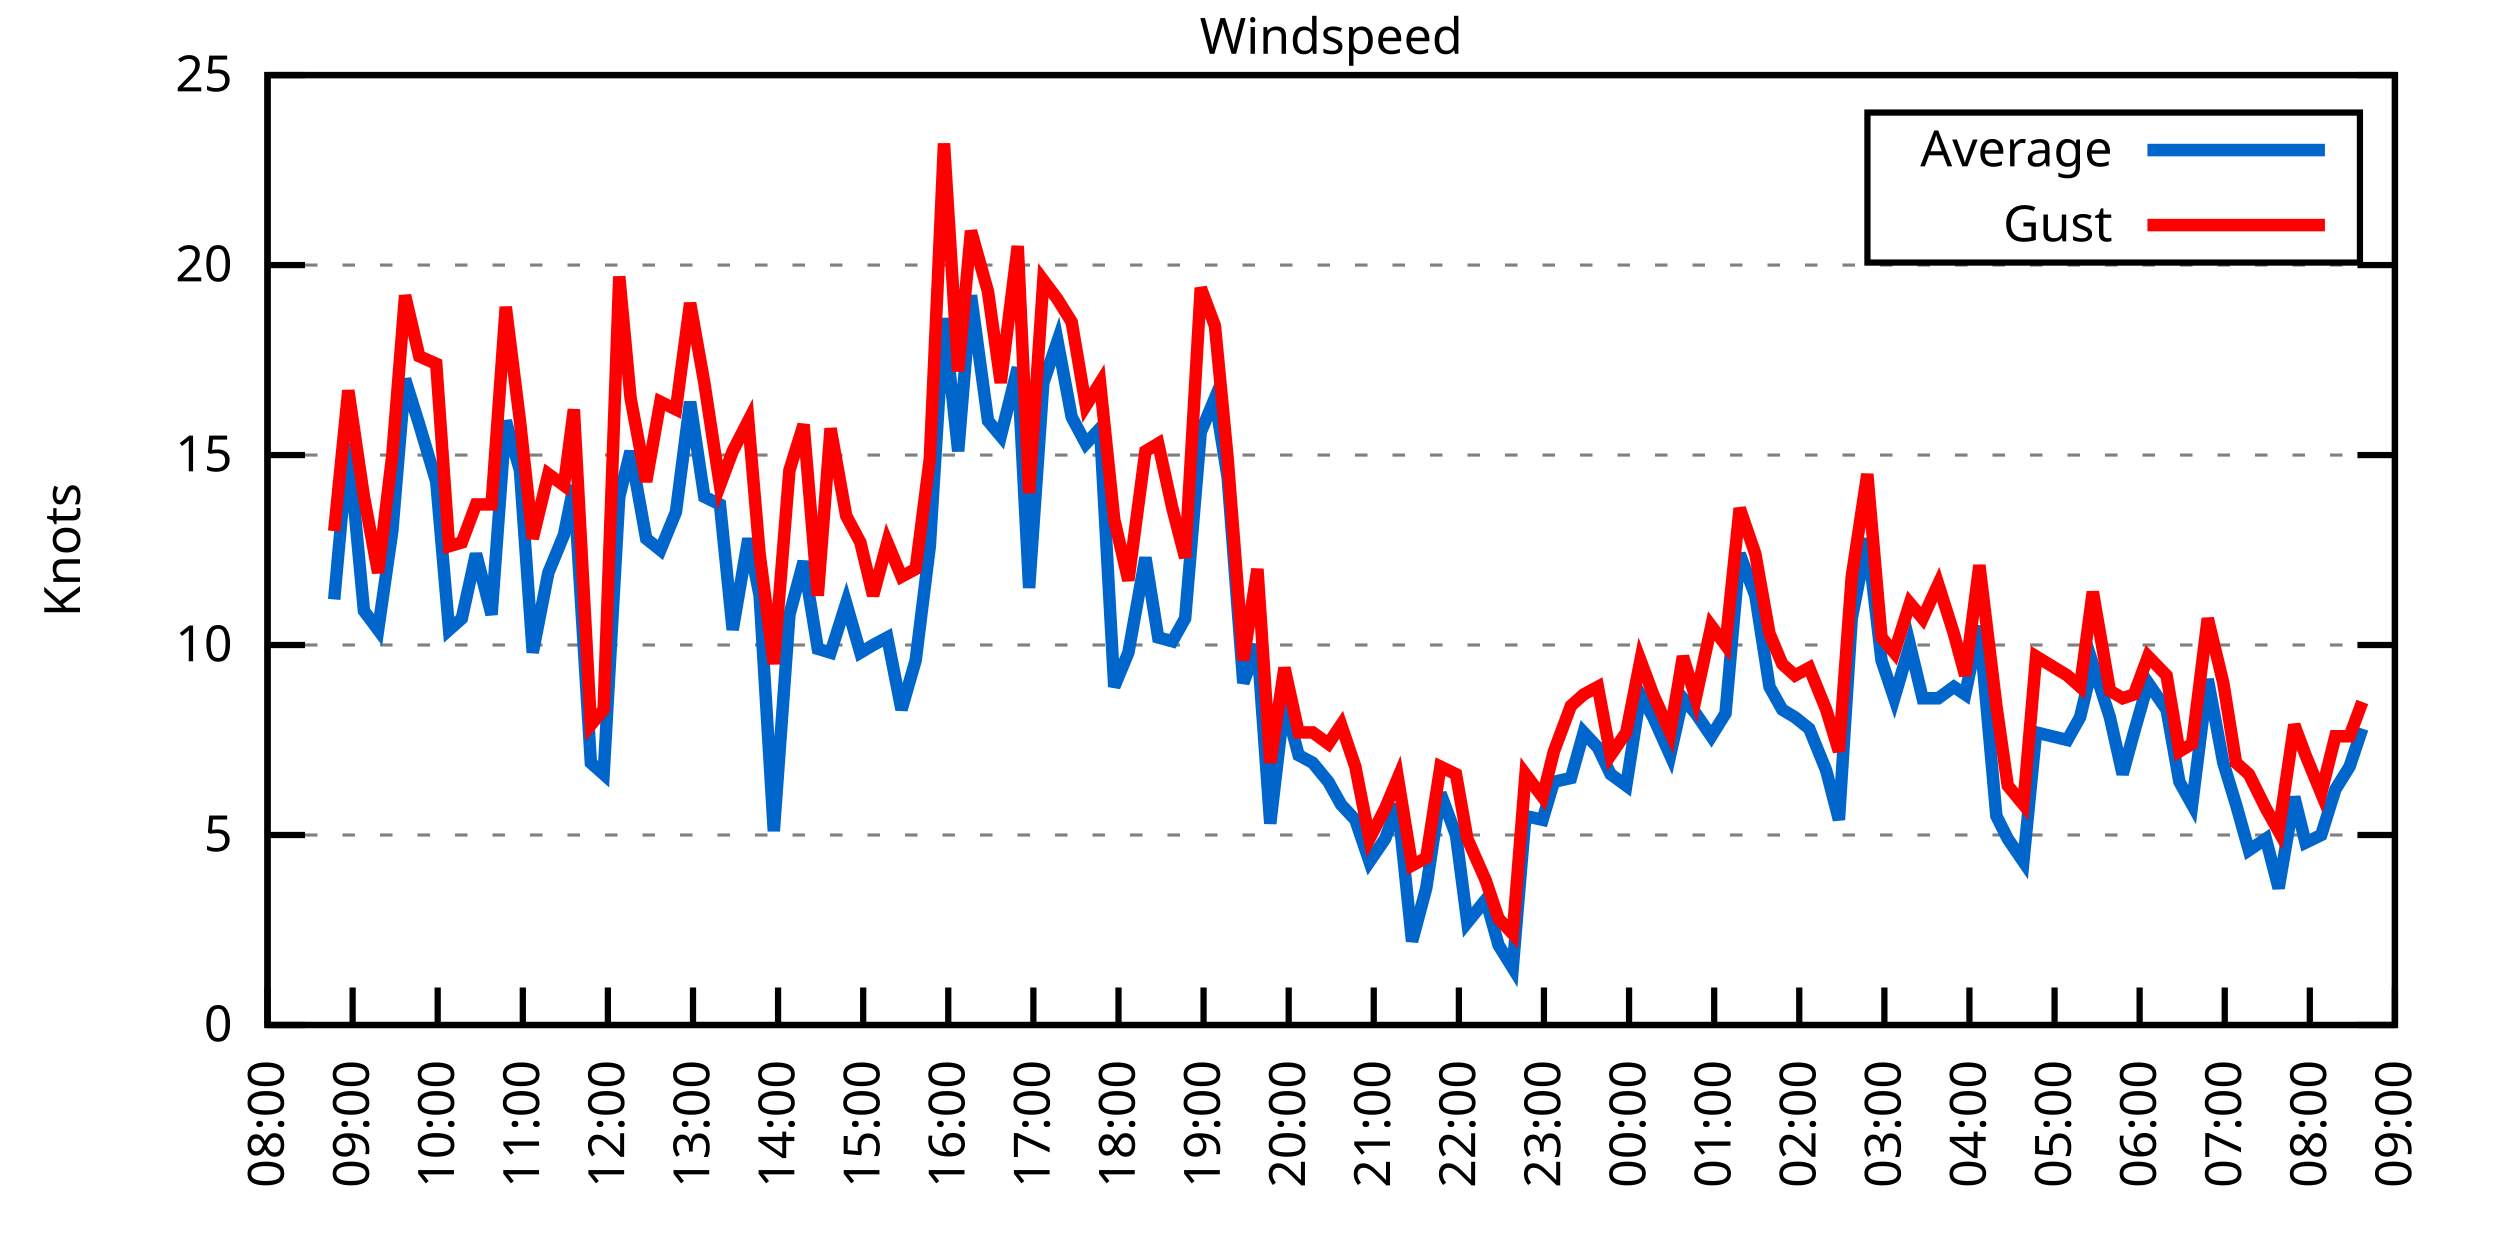
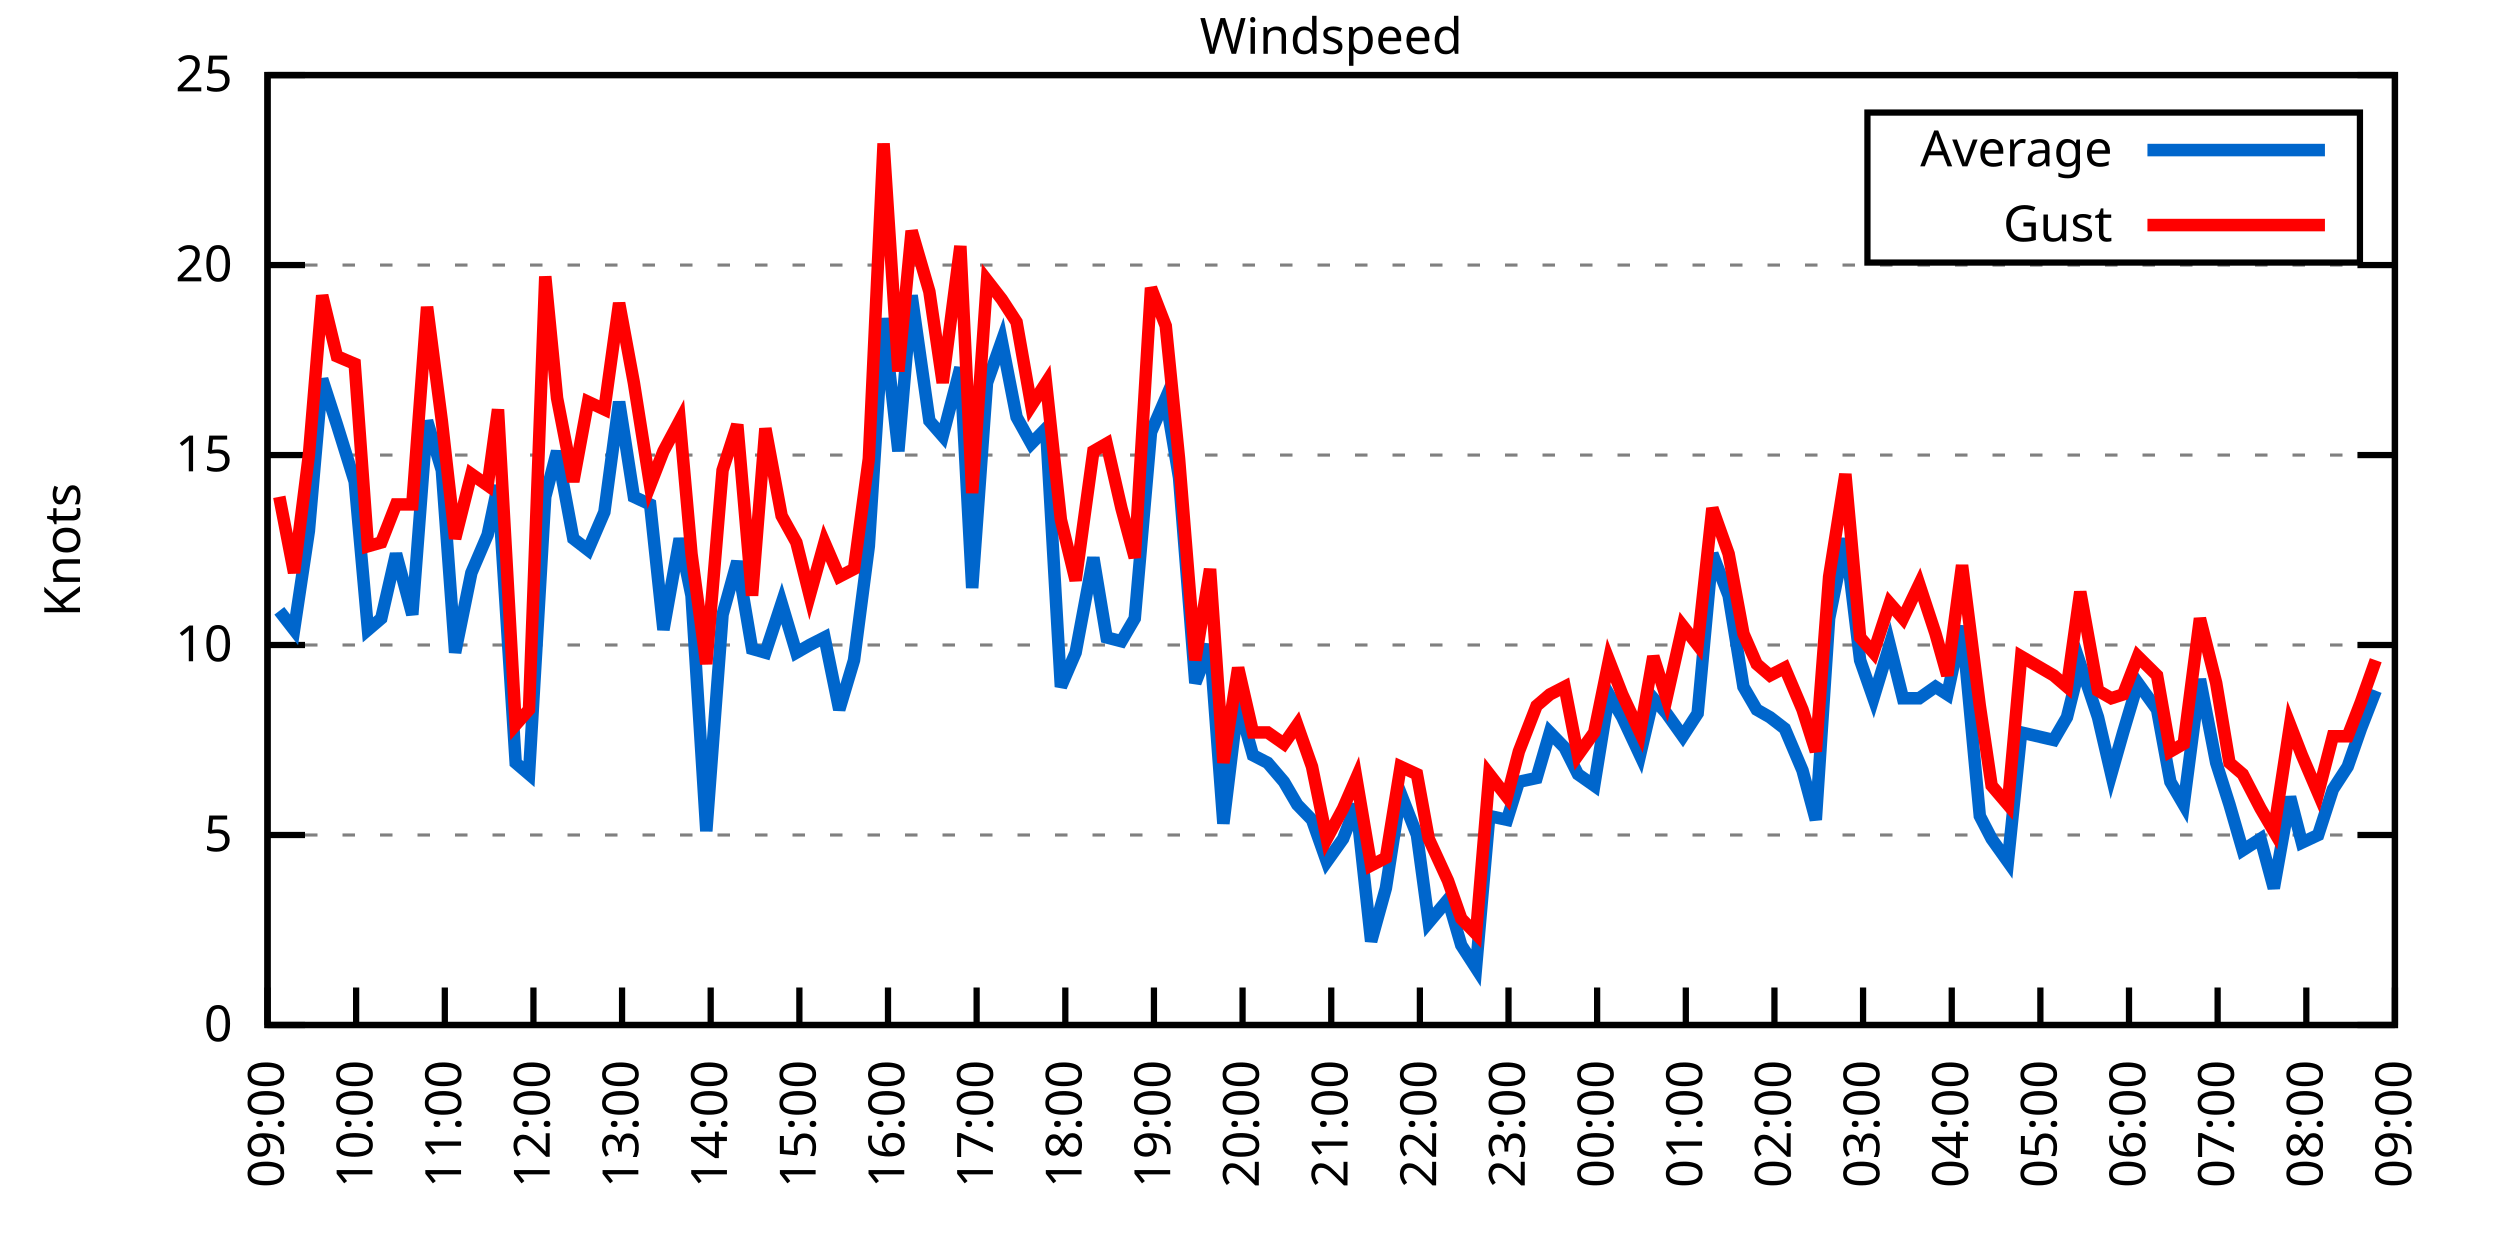
<svg xmlns="http://www.w3.org/2000/svg" xmlns:xlink="http://www.w3.org/1999/xlink" width="400" height="200" viewBox="0 0 400 200">
  <g id="gnuplot_canvas">
    <rect x="0" y="0" width="400" height="200" fill="none" />
    <defs>
      <circle id="gpDot" r="0.5" stroke-width="0.5" stroke="currentColor" />
      <path id="gpPt0" stroke-width="0.333" stroke="currentColor" d="M-1,0 h2 M0,-1 v2" />
      <path id="gpPt1" stroke-width="0.333" stroke="currentColor" d="M-1,-1 L1,1 M1,-1 L-1,1" />
      <path id="gpPt2" stroke-width="0.333" stroke="currentColor" d="M-1,0 L1,0 M0,-1 L0,1 M-1,-1 L1,1 M-1,1 L1,-1" />
      <rect id="gpPt3" stroke-width="0.333" stroke="currentColor" x="-1" y="-1" width="2" height="2" />
      <rect id="gpPt4" stroke-width="0.333" stroke="currentColor" fill="currentColor" x="-1" y="-1" width="2" height="2" />
      <circle id="gpPt5" stroke-width="0.333" stroke="currentColor" cx="0" cy="0" r="1" />
      <use xlink:href="#gpPt5" id="gpPt6" fill="currentColor" stroke="none" />
      <path id="gpPt7" stroke-width="0.333" stroke="currentColor" d="M0,-1.33 L-1.33,0.67 L1.33,0.67 z" />
      <use xlink:href="#gpPt7" id="gpPt8" fill="currentColor" stroke="none" />
      <use xlink:href="#gpPt7" id="gpPt9" stroke="currentColor" transform="rotate(180)" />
      <use xlink:href="#gpPt9" id="gpPt10" fill="currentColor" stroke="none" />
      <use xlink:href="#gpPt3" id="gpPt11" stroke="currentColor" transform="rotate(45)" />
      <use xlink:href="#gpPt11" id="gpPt12" fill="currentColor" stroke="none" />
      <path id="gpPt13" stroke-width="0.333" stroke="currentColor" d="M0,1.330 L1.265,0.411 L0.782,-1.067 L-0.782,-1.076 L-1.265,0.411 z" />
      <use xlink:href="#gpPt13" id="gpPt14" fill="currentColor" stroke="none" />
      <filter id="textbox" filterUnits="objectBoundingBox" x="0" y="0" height="1" width="1">
        <feFlood flood-color="white" flood-opacity="1" result="bgnd" />
        <feComposite in="SourceGraphic" in2="bgnd" operator="atop" />
      </filter>
      <filter id="greybox" filterUnits="objectBoundingBox" x="0" y="0" height="1" width="1">
        <feFlood flood-color="lightgrey" flood-opacity="1" result="grey" />
        <feComposite in="SourceGraphic" in2="grey" operator="atop" />
      </filter>
    </defs>
    <g fill="none" color="white" stroke="currentColor" stroke-width="1.00" stroke-linecap="butt" stroke-linejoin="miter">
</g>
    <g fill="none" color="black" stroke="currentColor" stroke-width="1.00" stroke-linecap="butt" stroke-linejoin="miter">
      <g stroke="none" shape-rendering="crispEdges">
        <polygon fill="rgb(255, 255, 255)" points="42.80,164.00 383.18,164.00 383.18,12.02 42.80,12.02 " />
      </g>
    </g>
    <g fill="none" color="black" stroke="currentColor" stroke-width="1.00" stroke-linecap="butt" stroke-linejoin="miter">
</g>
    <g fill="none" color="black" stroke="black" stroke-width="0.50" stroke-linecap="butt" stroke-linejoin="miter">
</g>
    <g fill="none" color="gray" stroke="currentColor" stroke-width="0.50" stroke-linecap="butt" stroke-linejoin="miter">
      <path stroke="gray" stroke-dasharray="2,4" class="gridline" d="M42.80,164.00 L383.19,164.00  " />
    </g>
    <g fill="none" color="gray" stroke="gray" stroke-width="1.00" stroke-linecap="butt" stroke-linejoin="miter">
</g>
    <g fill="none" color="black" stroke="currentColor" stroke-width="1.00" stroke-linecap="butt" stroke-linejoin="miter">
      <path stroke="black" d="M42.80,164.00 L48.80,164.00 M383.19,164.00 L377.19,164.00  " />
      <g transform="translate(37.20,166.60)" stroke="none" fill="black" font-family="Sans" font-size="8.00" text-anchor="end">
        <text>
          <tspan font-family="Sans"> 0</tspan>
        </text>
      </g>
    </g>
    <g fill="none" color="black" stroke="currentColor" stroke-width="1.00" stroke-linecap="butt" stroke-linejoin="miter">
</g>
    <g fill="none" color="black" stroke="black" stroke-width="0.50" stroke-linecap="butt" stroke-linejoin="miter">
</g>
    <g fill="none" color="gray" stroke="currentColor" stroke-width="0.50" stroke-linecap="butt" stroke-linejoin="miter">
      <path stroke="gray" stroke-dasharray="2,4" class="gridline" d="M42.80,133.60 L383.19,133.60  " />
    </g>
    <g fill="none" color="gray" stroke="gray" stroke-width="1.00" stroke-linecap="butt" stroke-linejoin="miter">
</g>
    <g fill="none" color="black" stroke="currentColor" stroke-width="1.00" stroke-linecap="butt" stroke-linejoin="miter">
      <path stroke="black" d="M42.80,133.60 L48.80,133.60 M383.19,133.60 L377.19,133.60  " />
      <g transform="translate(37.20,136.20)" stroke="none" fill="black" font-family="Sans" font-size="8.00" text-anchor="end">
        <text>
          <tspan font-family="Sans"> 5</tspan>
        </text>
      </g>
    </g>
    <g fill="none" color="black" stroke="currentColor" stroke-width="1.00" stroke-linecap="butt" stroke-linejoin="miter">
</g>
    <g fill="none" color="black" stroke="black" stroke-width="0.50" stroke-linecap="butt" stroke-linejoin="miter">
</g>
    <g fill="none" color="gray" stroke="currentColor" stroke-width="0.50" stroke-linecap="butt" stroke-linejoin="miter">
      <path stroke="gray" stroke-dasharray="2,4" class="gridline" d="M42.80,103.20 L383.19,103.20  " />
    </g>
    <g fill="none" color="gray" stroke="gray" stroke-width="1.00" stroke-linecap="butt" stroke-linejoin="miter">
</g>
    <g fill="none" color="black" stroke="currentColor" stroke-width="1.00" stroke-linecap="butt" stroke-linejoin="miter">
      <path stroke="black" d="M42.80,103.20 L48.80,103.20 M383.19,103.20 L377.19,103.20  " />
      <g transform="translate(37.20,105.80)" stroke="none" fill="black" font-family="Sans" font-size="8.00" text-anchor="end">
        <text>
          <tspan font-family="Sans"> 10</tspan>
        </text>
      </g>
    </g>
    <g fill="none" color="black" stroke="currentColor" stroke-width="1.00" stroke-linecap="butt" stroke-linejoin="miter">
</g>
    <g fill="none" color="black" stroke="black" stroke-width="0.50" stroke-linecap="butt" stroke-linejoin="miter">
</g>
    <g fill="none" color="gray" stroke="currentColor" stroke-width="0.50" stroke-linecap="butt" stroke-linejoin="miter">
      <path stroke="gray" stroke-dasharray="2,4" class="gridline" d="M42.80,72.81 L383.19,72.81  " />
    </g>
    <g fill="none" color="gray" stroke="gray" stroke-width="1.00" stroke-linecap="butt" stroke-linejoin="miter">
</g>
    <g fill="none" color="black" stroke="currentColor" stroke-width="1.00" stroke-linecap="butt" stroke-linejoin="miter">
      <path stroke="black" d="M42.80,72.81 L48.80,72.81 M383.19,72.81 L377.19,72.81  " />
      <g transform="translate(37.20,75.41)" stroke="none" fill="black" font-family="Sans" font-size="8.00" text-anchor="end">
        <text>
          <tspan font-family="Sans"> 15</tspan>
        </text>
      </g>
    </g>
    <g fill="none" color="black" stroke="currentColor" stroke-width="1.00" stroke-linecap="butt" stroke-linejoin="miter">
</g>
    <g fill="none" color="black" stroke="black" stroke-width="0.50" stroke-linecap="butt" stroke-linejoin="miter">
</g>
    <g fill="none" color="gray" stroke="currentColor" stroke-width="0.50" stroke-linecap="butt" stroke-linejoin="miter">
      <path stroke="gray" stroke-dasharray="2,4" class="gridline" d="M42.80,42.41 L383.19,42.41  " />
    </g>
    <g fill="none" color="gray" stroke="gray" stroke-width="1.00" stroke-linecap="butt" stroke-linejoin="miter">
</g>
    <g fill="none" color="black" stroke="currentColor" stroke-width="1.00" stroke-linecap="butt" stroke-linejoin="miter">
      <path stroke="black" d="M42.80,42.41 L48.80,42.41 M383.19,42.41 L377.19,42.41  " />
      <g transform="translate(37.20,45.01)" stroke="none" fill="black" font-family="Sans" font-size="8.00" text-anchor="end">
        <text>
          <tspan font-family="Sans"> 20</tspan>
        </text>
      </g>
    </g>
    <g fill="none" color="black" stroke="currentColor" stroke-width="1.00" stroke-linecap="butt" stroke-linejoin="miter">
</g>
    <g fill="none" color="black" stroke="black" stroke-width="0.50" stroke-linecap="butt" stroke-linejoin="miter">
</g>
    <g fill="none" color="gray" stroke="currentColor" stroke-width="0.50" stroke-linecap="butt" stroke-linejoin="miter">
      <path stroke="gray" stroke-dasharray="2,4" class="gridline" d="M42.80,12.01 L383.19,12.01  " />
    </g>
    <g fill="none" color="gray" stroke="gray" stroke-width="1.00" stroke-linecap="butt" stroke-linejoin="miter">
</g>
    <g fill="none" color="black" stroke="currentColor" stroke-width="1.00" stroke-linecap="butt" stroke-linejoin="miter">
      <path stroke="black" d="M42.80,12.01 L48.80,12.01 M383.19,12.01 L377.19,12.01  " />
      <g transform="translate(37.20,14.61)" stroke="none" fill="black" font-family="Sans" font-size="8.00" text-anchor="end">
        <text>
          <tspan font-family="Sans"> 25</tspan>
        </text>
      </g>
    </g>
    <g fill="none" color="black" stroke="currentColor" stroke-width="1.00" stroke-linecap="butt" stroke-linejoin="miter">
      <path stroke="black" d="M42.80,164.00 L42.80,158.00  " />
      <g transform="translate(45.40,169.60) rotate(270.00)" stroke="none" fill="black" font-family="Sans" font-size="8.00" text-anchor="end">
        <text>
-           <tspan font-family="Sans">08:00</tspan>
-         </text>
-       </g>
-     </g>
-     <g fill="none" color="black" stroke="currentColor" stroke-width="1.00" stroke-linecap="butt" stroke-linejoin="miter">
-       <path stroke="black" d="M56.42,164.00 L56.42,158.00  " />
-       <g transform="translate(59.02,169.60) rotate(270.00)" stroke="none" fill="black" font-family="Sans" font-size="8.00" text-anchor="end">
-         <text>
          <tspan font-family="Sans">09:00</tspan>
        </text>
      </g>
    </g>
    <g fill="none" color="black" stroke="currentColor" stroke-width="1.00" stroke-linecap="butt" stroke-linejoin="miter">
-       <path stroke="black" d="M70.03,164.00 L70.03,158.00  " />
-       <g transform="translate(72.63,169.60) rotate(270.00)" stroke="none" fill="black" font-family="Sans" font-size="8.00" text-anchor="end">
+       <path stroke="black" d="M56.98,164.00 L56.98,158.00  " />
+       <g transform="translate(59.58,169.60) rotate(270.00)" stroke="none" fill="black" font-family="Sans" font-size="8.00" text-anchor="end">
        <text>
          <tspan font-family="Sans">10:00</tspan>
        </text>
      </g>
    </g>
    <g fill="none" color="black" stroke="currentColor" stroke-width="1.00" stroke-linecap="butt" stroke-linejoin="miter">
-       <path stroke="black" d="M83.65,164.00 L83.65,158.00  " />
-       <g transform="translate(86.25,169.60) rotate(270.00)" stroke="none" fill="black" font-family="Sans" font-size="8.00" text-anchor="end">
+       <path stroke="black" d="M71.17,164.00 L71.17,158.00  " />
+       <g transform="translate(73.77,169.60) rotate(270.00)" stroke="none" fill="black" font-family="Sans" font-size="8.00" text-anchor="end">
        <text>
          <tspan font-family="Sans">11:00</tspan>
        </text>
      </g>
    </g>
    <g fill="none" color="black" stroke="currentColor" stroke-width="1.00" stroke-linecap="butt" stroke-linejoin="miter">
-       <path stroke="black" d="M97.26,164.00 L97.26,158.00  " />
-       <g transform="translate(99.86,169.60) rotate(270.00)" stroke="none" fill="black" font-family="Sans" font-size="8.00" text-anchor="end">
+       <path stroke="black" d="M85.35,164.00 L85.35,158.00  " />
+       <g transform="translate(87.95,169.60) rotate(270.00)" stroke="none" fill="black" font-family="Sans" font-size="8.00" text-anchor="end">
        <text>
          <tspan font-family="Sans">12:00</tspan>
        </text>
      </g>
    </g>
    <g fill="none" color="black" stroke="currentColor" stroke-width="1.00" stroke-linecap="butt" stroke-linejoin="miter">
-       <path stroke="black" d="M110.88,164.00 L110.88,158.00  " />
-       <g transform="translate(113.48,169.60) rotate(270.00)" stroke="none" fill="black" font-family="Sans" font-size="8.00" text-anchor="end">
+       <path stroke="black" d="M99.53,164.00 L99.53,158.00  " />
+       <g transform="translate(102.13,169.60) rotate(270.00)" stroke="none" fill="black" font-family="Sans" font-size="8.00" text-anchor="end">
        <text>
          <tspan font-family="Sans">13:00</tspan>
        </text>
      </g>
    </g>
    <g fill="none" color="black" stroke="currentColor" stroke-width="1.00" stroke-linecap="butt" stroke-linejoin="miter">
-       <path stroke="black" d="M124.49,164.00 L124.49,158.00  " />
-       <g transform="translate(127.09,169.60) rotate(270.00)" stroke="none" fill="black" font-family="Sans" font-size="8.00" text-anchor="end">
+       <path stroke="black" d="M113.71,164.00 L113.71,158.00  " />
+       <g transform="translate(116.31,169.60) rotate(270.00)" stroke="none" fill="black" font-family="Sans" font-size="8.00" text-anchor="end">
        <text>
          <tspan font-family="Sans">14:00</tspan>
        </text>
      </g>
    </g>
    <g fill="none" color="black" stroke="currentColor" stroke-width="1.00" stroke-linecap="butt" stroke-linejoin="miter">
-       <path stroke="black" d="M138.11,164.00 L138.11,158.00  " />
-       <g transform="translate(140.71,169.60) rotate(270.00)" stroke="none" fill="black" font-family="Sans" font-size="8.00" text-anchor="end">
+       <path stroke="black" d="M127.90,164.00 L127.90,158.00  " />
+       <g transform="translate(130.50,169.60) rotate(270.00)" stroke="none" fill="black" font-family="Sans" font-size="8.00" text-anchor="end">
        <text>
          <tspan font-family="Sans">15:00</tspan>
        </text>
      </g>
    </g>
    <g fill="none" color="black" stroke="currentColor" stroke-width="1.00" stroke-linecap="butt" stroke-linejoin="miter">
-       <path stroke="black" d="M151.72,164.00 L151.72,158.00  " />
-       <g transform="translate(154.32,169.60) rotate(270.00)" stroke="none" fill="black" font-family="Sans" font-size="8.00" text-anchor="end">
+       <path stroke="black" d="M142.08,164.00 L142.08,158.00  " />
+       <g transform="translate(144.68,169.60) rotate(270.00)" stroke="none" fill="black" font-family="Sans" font-size="8.00" text-anchor="end">
        <text>
          <tspan font-family="Sans">16:00</tspan>
        </text>
      </g>
    </g>
    <g fill="none" color="black" stroke="currentColor" stroke-width="1.00" stroke-linecap="butt" stroke-linejoin="miter">
-       <path stroke="black" d="M165.34,164.00 L165.34,158.00  " />
-       <g transform="translate(167.94,169.60) rotate(270.00)" stroke="none" fill="black" font-family="Sans" font-size="8.00" text-anchor="end">
+       <path stroke="black" d="M156.26,164.00 L156.26,158.00  " />
+       <g transform="translate(158.86,169.60) rotate(270.00)" stroke="none" fill="black" font-family="Sans" font-size="8.00" text-anchor="end">
        <text>
          <tspan font-family="Sans">17:00</tspan>
        </text>
      </g>
    </g>
    <g fill="none" color="black" stroke="currentColor" stroke-width="1.00" stroke-linecap="butt" stroke-linejoin="miter">
-       <path stroke="black" d="M178.96,164.00 L178.96,158.00  " />
-       <g transform="translate(181.56,169.60) rotate(270.00)" stroke="none" fill="black" font-family="Sans" font-size="8.00" text-anchor="end">
+       <path stroke="black" d="M170.45,164.00 L170.45,158.00  " />
+       <g transform="translate(173.05,169.60) rotate(270.00)" stroke="none" fill="black" font-family="Sans" font-size="8.00" text-anchor="end">
        <text>
          <tspan font-family="Sans">18:00</tspan>
        </text>
      </g>
    </g>
    <g fill="none" color="black" stroke="currentColor" stroke-width="1.00" stroke-linecap="butt" stroke-linejoin="miter">
-       <path stroke="black" d="M192.57,164.00 L192.57,158.00  " />
-       <g transform="translate(195.17,169.60) rotate(270.00)" stroke="none" fill="black" font-family="Sans" font-size="8.00" text-anchor="end">
+       <path stroke="black" d="M184.63,164.00 L184.63,158.00  " />
+       <g transform="translate(187.23,169.60) rotate(270.00)" stroke="none" fill="black" font-family="Sans" font-size="8.00" text-anchor="end">
        <text>
          <tspan font-family="Sans">19:00</tspan>
        </text>
      </g>
    </g>
    <g fill="none" color="black" stroke="currentColor" stroke-width="1.00" stroke-linecap="butt" stroke-linejoin="miter">
-       <path stroke="black" d="M206.19,164.00 L206.19,158.00  " />
-       <g transform="translate(208.79,169.60) rotate(270.00)" stroke="none" fill="black" font-family="Sans" font-size="8.00" text-anchor="end">
+       <path stroke="black" d="M198.81,164.00 L198.81,158.00  " />
+       <g transform="translate(201.41,169.60) rotate(270.00)" stroke="none" fill="black" font-family="Sans" font-size="8.00" text-anchor="end">
        <text>
          <tspan font-family="Sans">20:00</tspan>
        </text>
      </g>
    </g>
    <g fill="none" color="black" stroke="currentColor" stroke-width="1.00" stroke-linecap="butt" stroke-linejoin="miter">
-       <path stroke="black" d="M219.80,164.00 L219.80,158.00  " />
-       <g transform="translate(222.40,169.60) rotate(270.00)" stroke="none" fill="black" font-family="Sans" font-size="8.00" text-anchor="end">
+       <path stroke="black" d="M213.00,164.00 L213.00,158.00  " />
+       <g transform="translate(215.60,169.60) rotate(270.00)" stroke="none" fill="black" font-family="Sans" font-size="8.00" text-anchor="end">
        <text>
          <tspan font-family="Sans">21:00</tspan>
        </text>
      </g>
    </g>
    <g fill="none" color="black" stroke="currentColor" stroke-width="1.00" stroke-linecap="butt" stroke-linejoin="miter">
-       <path stroke="black" d="M233.42,164.00 L233.42,158.00  " />
-       <g transform="translate(236.02,169.60) rotate(270.00)" stroke="none" fill="black" font-family="Sans" font-size="8.00" text-anchor="end">
+       <path stroke="black" d="M227.18,164.00 L227.18,158.00  " />
+       <g transform="translate(229.78,169.60) rotate(270.00)" stroke="none" fill="black" font-family="Sans" font-size="8.00" text-anchor="end">
        <text>
          <tspan font-family="Sans">22:00</tspan>
        </text>
      </g>
    </g>
    <g fill="none" color="black" stroke="currentColor" stroke-width="1.00" stroke-linecap="butt" stroke-linejoin="miter">
-       <path stroke="black" d="M247.03,164.00 L247.03,158.00  " />
-       <g transform="translate(249.63,169.60) rotate(270.00)" stroke="none" fill="black" font-family="Sans" font-size="8.00" text-anchor="end">
+       <path stroke="black" d="M241.36,164.00 L241.36,158.00  " />
+       <g transform="translate(243.96,169.60) rotate(270.00)" stroke="none" fill="black" font-family="Sans" font-size="8.00" text-anchor="end">
        <text>
          <tspan font-family="Sans">23:00</tspan>
        </text>
      </g>
    </g>
    <g fill="none" color="black" stroke="currentColor" stroke-width="1.00" stroke-linecap="butt" stroke-linejoin="miter">
-       <path stroke="black" d="M260.65,164.00 L260.65,158.00  " />
-       <g transform="translate(263.25,169.60) rotate(270.00)" stroke="none" fill="black" font-family="Sans" font-size="8.00" text-anchor="end">
+       <path stroke="black" d="M255.54,164.00 L255.54,158.00  " />
+       <g transform="translate(258.14,169.60) rotate(270.00)" stroke="none" fill="black" font-family="Sans" font-size="8.00" text-anchor="end">
        <text>
          <tspan font-family="Sans">00:00</tspan>
        </text>
      </g>
    </g>
    <g fill="none" color="black" stroke="currentColor" stroke-width="1.00" stroke-linecap="butt" stroke-linejoin="miter">
-       <path stroke="black" d="M274.27,164.00 L274.27,158.00  " />
-       <g transform="translate(276.87,169.60) rotate(270.00)" stroke="none" fill="black" font-family="Sans" font-size="8.00" text-anchor="end">
+       <path stroke="black" d="M269.73,164.00 L269.73,158.00  " />
+       <g transform="translate(272.33,169.60) rotate(270.00)" stroke="none" fill="black" font-family="Sans" font-size="8.00" text-anchor="end">
        <text>
          <tspan font-family="Sans">01:00</tspan>
        </text>
      </g>
    </g>
    <g fill="none" color="black" stroke="currentColor" stroke-width="1.00" stroke-linecap="butt" stroke-linejoin="miter">
-       <path stroke="black" d="M287.88,164.00 L287.88,158.00  " />
-       <g transform="translate(290.48,169.60) rotate(270.00)" stroke="none" fill="black" font-family="Sans" font-size="8.00" text-anchor="end">
+       <path stroke="black" d="M283.91,164.00 L283.91,158.00  " />
+       <g transform="translate(286.51,169.60) rotate(270.00)" stroke="none" fill="black" font-family="Sans" font-size="8.00" text-anchor="end">
        <text>
          <tspan font-family="Sans">02:00</tspan>
        </text>
      </g>
    </g>
    <g fill="none" color="black" stroke="currentColor" stroke-width="1.00" stroke-linecap="butt" stroke-linejoin="miter">
-       <path stroke="black" d="M301.50,164.00 L301.50,158.00  " />
-       <g transform="translate(304.10,169.60) rotate(270.00)" stroke="none" fill="black" font-family="Sans" font-size="8.00" text-anchor="end">
+       <path stroke="black" d="M298.09,164.00 L298.09,158.00  " />
+       <g transform="translate(300.69,169.60) rotate(270.00)" stroke="none" fill="black" font-family="Sans" font-size="8.00" text-anchor="end">
        <text>
          <tspan font-family="Sans">03:00</tspan>
        </text>
      </g>
    </g>
    <g fill="none" color="black" stroke="currentColor" stroke-width="1.00" stroke-linecap="butt" stroke-linejoin="miter">
-       <path stroke="black" d="M315.11,164.00 L315.11,158.00  " />
-       <g transform="translate(317.71,169.60) rotate(270.00)" stroke="none" fill="black" font-family="Sans" font-size="8.00" text-anchor="end">
+       <path stroke="black" d="M312.28,164.00 L312.28,158.00  " />
+       <g transform="translate(314.88,169.60) rotate(270.00)" stroke="none" fill="black" font-family="Sans" font-size="8.00" text-anchor="end">
        <text>
          <tspan font-family="Sans">04:00</tspan>
        </text>
      </g>
    </g>
    <g fill="none" color="black" stroke="currentColor" stroke-width="1.00" stroke-linecap="butt" stroke-linejoin="miter">
-       <path stroke="black" d="M328.73,164.00 L328.73,158.00  " />
-       <g transform="translate(331.33,169.60) rotate(270.00)" stroke="none" fill="black" font-family="Sans" font-size="8.00" text-anchor="end">
+       <path stroke="black" d="M326.46,164.00 L326.46,158.00  " />
+       <g transform="translate(329.06,169.60) rotate(270.00)" stroke="none" fill="black" font-family="Sans" font-size="8.00" text-anchor="end">
        <text>
          <tspan font-family="Sans">05:00</tspan>
        </text>
      </g>
    </g>
    <g fill="none" color="black" stroke="currentColor" stroke-width="1.00" stroke-linecap="butt" stroke-linejoin="miter">
-       <path stroke="black" d="M342.34,164.00 L342.34,158.00  " />
-       <g transform="translate(344.94,169.60) rotate(270.00)" stroke="none" fill="black" font-family="Sans" font-size="8.00" text-anchor="end">
+       <path stroke="black" d="M340.64,164.00 L340.64,158.00  " />
+       <g transform="translate(343.24,169.60) rotate(270.00)" stroke="none" fill="black" font-family="Sans" font-size="8.00" text-anchor="end">
        <text>
          <tspan font-family="Sans">06:00</tspan>
        </text>
      </g>
    </g>
    <g fill="none" color="black" stroke="currentColor" stroke-width="1.00" stroke-linecap="butt" stroke-linejoin="miter">
-       <path stroke="black" d="M355.96,164.00 L355.96,158.00  " />
-       <g transform="translate(358.56,169.60) rotate(270.00)" stroke="none" fill="black" font-family="Sans" font-size="8.00" text-anchor="end">
+       <path stroke="black" d="M354.82,164.00 L354.82,158.00  " />
+       <g transform="translate(357.42,169.60) rotate(270.00)" stroke="none" fill="black" font-family="Sans" font-size="8.00" text-anchor="end">
        <text>
          <tspan font-family="Sans">07:00</tspan>
        </text>
      </g>
    </g>
    <g fill="none" color="black" stroke="currentColor" stroke-width="1.00" stroke-linecap="butt" stroke-linejoin="miter">
-       <path stroke="black" d="M369.57,164.00 L369.57,158.00  " />
-       <g transform="translate(372.17,169.60) rotate(270.00)" stroke="none" fill="black" font-family="Sans" font-size="8.00" text-anchor="end">
+       <path stroke="black" d="M369.01,164.00 L369.01,158.00  " />
+       <g transform="translate(371.61,169.60) rotate(270.00)" stroke="none" fill="black" font-family="Sans" font-size="8.00" text-anchor="end">
        <text>
          <tspan font-family="Sans">08:00</tspan>
        </text>
      </g>
    </g>
    <g fill="none" color="black" stroke="currentColor" stroke-width="1.00" stroke-linecap="butt" stroke-linejoin="miter">
      <path stroke="black" d="M383.19,164.00 L383.19,158.00  " />
      <g transform="translate(385.79,169.60) rotate(270.00)" stroke="none" fill="black" font-family="Sans" font-size="8.00" text-anchor="end">
        <text>
          <tspan font-family="Sans">09:00</tspan>
        </text>
      </g>
    </g>
    <g fill="none" color="black" stroke="currentColor" stroke-width="1.00" stroke-linecap="butt" stroke-linejoin="miter">
</g>
    <g fill="none" color="black" stroke="currentColor" stroke-width="1.00" stroke-linecap="butt" stroke-linejoin="miter">
      <path stroke="black" d="M42.80,12.01 L42.80,164.00 L383.19,164.00 L383.19,12.01 L42.80,12.01 Z  " />
    </g>
    <g fill="none" color="black" stroke="currentColor" stroke-width="1.00" stroke-linecap="butt" stroke-linejoin="miter">
</g>
    <g fill="none" color="black" stroke="currentColor" stroke-width="1.00" stroke-linecap="butt" stroke-linejoin="miter">
      <path stroke="black" d="M298.79,42.01 L298.79,18.01 L377.59,18.01 L377.59,42.01 L298.79,42.01 Z  " />
    </g>
    <g id="Windspeed_plot_1">
      <g fill="none" color="white" stroke="black" stroke-width="2.00" stroke-linecap="butt" stroke-linejoin="miter">
</g>
      <g fill="none" color="black" stroke="currentColor" stroke-width="2.00" stroke-linecap="butt" stroke-linejoin="miter">
        <g transform="translate(337.99,26.61)" stroke="none" fill="black" font-family="Sans" font-size="8.00" text-anchor="end">
          <text>
            <tspan font-family="Sans">Average</tspan>
          </text>
        </g>
      </g>
      <g fill="none" color="black" stroke="currentColor" stroke-width="2.00" stroke-linecap="butt" stroke-linejoin="miter">
-         <path stroke="rgb(  0, 102, 204)" d="M343.59,24.01 L371.99,24.01 M53.47,95.91 L55.73,70.98 L58.23,97.73 L60.50,100.77 L62.77,84.97 L64.81,60.65   L67.08,67.94 L69.80,77.06 L71.85,100.77 L73.89,98.95 L76.16,88.61 L78.65,98.34 L80.92,67.33 L83.19,75.24   L85.24,104.42 L87.73,91.65 L90.23,85.57 L91.82,77.67 L94.54,122.05 L96.58,123.87 L99.08,79.49 L100.89,72.20   L103.39,86.18 L105.66,88.00 L108.15,81.93 L110.42,64.29 L112.69,79.49 L115.19,80.71 L117.23,100.77 L119.73,86.18   L121.54,95.30 L123.81,132.99 L126.31,98.34 L128.58,89.83 L130.85,103.81 L132.89,104.42 L135.39,96.52 L137.66,104.42   L139.70,103.20 L141.97,101.99 L144.24,113.54 L146.51,105.64 L148.77,87.40 L151.04,50.92 L153.31,72.20 L155.36,47.27   L158.08,67.33 L160.12,69.77 L162.84,58.82 L164.66,94.08 L166.93,61.25 L169.20,54.57 L171.47,66.73 L173.74,70.98   L176.01,68.55 L178.28,109.89 L180.54,104.42 L183.27,89.22 L185.31,101.99 L187.58,102.60 L189.62,98.95 L192.12,69.16   L194.39,63.69 L196.43,76.45 L198.93,109.28 L201.19,103.20 L203.24,131.78 L205.51,112.32 L207.78,120.83 L210.04,122.05   L212.54,125.09 L214.58,128.74 L216.85,131.17 L219.12,137.86 L221.62,134.21 L223.66,128.74 L225.93,150.62 L228.20,142.11   L230.47,126.91 L232.96,133.60 L234.78,147.59 L237.73,143.94 L239.77,151.23 L242.04,154.88 L244.08,130.56 L246.81,131.17   L248.62,125.09 L251.35,124.48 L253.39,117.19 L255.66,119.62 L257.70,123.87 L260.20,125.70 L262.47,111.11 L264.51,114.76   L267.23,120.83 L269.27,111.72 L271.32,114.15 L273.81,117.80 L276.08,114.15 L278.35,88.61 L280.85,95.30 L283.12,109.89   L285.16,113.54 L287.20,114.76 L289.47,116.58 L292.19,123.27 L294.23,131.17 L296.28,98.95 L298.77,86.18 L301.04,105.64   L303.08,111.72 L305.58,103.20 L307.62,111.72 L310.12,111.72 L312.62,109.89 L314.43,111.11 L316.70,100.16 L319.42,130.56   L321.24,134.21 L323.74,137.86 L325.78,117.19 L330.77,118.40 L332.81,114.76 L334.85,106.24 L337.58,114.76 L339.62,123.87   L341.44,117.19 L343.70,109.28 L346.65,113.54 L348.70,125.09 L350.74,128.74 L353.24,108.68 L355.73,122.05 L357.77,128.74   L359.82,136.03 L362.54,134.21 L364.58,142.11 L367.08,127.52 L368.89,134.82 L371.39,133.60 L373.66,126.31 L375.93,122.66   L377.97,116.58  " />
+         <path stroke="rgb(  0, 102, 204)" d="M343.59,24.01 L371.99,24.01 M44.69,97.73 L47.05,100.77 L49.42,84.97 L51.55,60.65 L53.91,67.94 L56.75,77.06   L58.87,100.77 L61.00,98.95 L63.37,88.61 L65.97,98.34 L68.33,67.33 L70.69,75.24 L72.82,104.42 L75.42,91.65   L78.02,85.57 L79.68,77.67 L82.51,122.05 L84.64,123.87 L87.24,79.49 L89.13,72.20 L91.73,86.18 L94.09,88.00   L96.70,81.93 L99.06,64.29 L101.42,79.49 L104.02,80.71 L106.15,100.77 L108.75,86.18 L110.64,95.30 L113.01,132.99   L115.61,98.34 L117.97,89.83 L120.33,103.81 L122.46,104.42 L125.06,96.52 L127.42,104.42 L129.55,103.20 L131.92,101.99   L134.28,113.54 L136.64,105.64 L139.01,87.40 L141.37,50.92 L143.74,72.20 L145.86,47.27 L148.70,67.33 L150.83,69.77   L153.66,58.82 L155.55,94.08 L157.92,61.25 L160.28,54.57 L162.65,66.73 L165.01,70.98 L167.37,68.55 L169.74,109.89   L172.10,104.42 L174.94,89.22 L177.06,101.99 L179.43,102.60 L181.56,98.95 L184.16,69.16 L186.52,63.69 L188.65,76.45   L191.25,109.28 L193.61,103.20 L195.74,131.78 L198.10,112.32 L200.47,120.83 L202.83,122.05 L205.43,125.09 L207.56,128.74   L209.92,131.17 L212.29,137.86 L214.89,134.21 L217.01,128.74 L219.38,150.62 L221.74,142.11 L224.10,126.91 L226.71,133.60   L228.60,147.59 L231.67,143.94 L233.80,151.23 L236.16,154.88 L238.29,130.56 L241.12,131.17 L243.02,125.09 L245.85,124.48   L247.98,117.19 L250.34,119.62 L252.47,123.87 L255.07,125.70 L257.43,111.11 L259.56,114.76 L262.40,120.83 L264.53,111.72   L266.65,114.15 L269.25,117.80 L271.62,114.15 L273.98,88.61 L276.58,95.30 L278.95,109.89 L281.07,113.54 L283.20,114.76   L285.56,116.58 L288.40,123.27 L290.53,131.17 L292.66,98.95 L295.26,86.18 L297.62,105.64 L299.75,111.72 L302.35,103.20   L304.47,111.72 L307.08,111.72 L309.68,109.89 L311.57,111.11 L313.93,100.16 L316.77,130.56 L318.66,134.21 L321.26,137.86   L323.39,117.19 L328.59,118.40 L330.71,114.76 L332.84,106.24 L335.68,114.76 L337.80,123.87 L339.70,117.19 L342.06,109.28   L345.13,113.54 L347.26,125.09 L349.39,128.74 L351.99,108.68 L354.59,122.05 L356.72,128.74 L358.84,136.03 L361.68,134.21   L363.81,142.11 L366.41,127.52 L368.30,134.82 L370.90,133.60 L373.26,126.31 L375.63,122.66 L377.75,116.58 L380.12,110.50    " />
      </g>
    </g>
    <g id="Windspeed_plot_2">
      <g fill="none" color="black" stroke="currentColor" stroke-width="2.00" stroke-linecap="butt" stroke-linejoin="miter">
        <g transform="translate(337.99,38.61)" stroke="none" fill="black" font-family="Sans" font-size="8.00" text-anchor="end">
          <text>
            <tspan font-family="Sans">Gust</tspan>
          </text>
        </g>
      </g>
      <g fill="none" color="black" stroke="currentColor" stroke-width="2.00" stroke-linecap="butt" stroke-linejoin="miter">
-         <path stroke="rgb(255,   0,   0)" d="M343.59,36.01 L371.99,36.01 M53.47,84.97 L55.73,62.47 L58.23,79.49 L60.50,91.65 L62.77,72.81 L64.81,47.27   L67.08,57.00 L69.80,58.21 L71.85,87.40 L73.89,86.79 L76.16,80.71 L78.65,80.71 L80.92,49.10 L83.19,67.33   L85.24,86.18 L87.73,75.85 L90.23,77.67 L91.82,65.51 L94.54,115.97 L96.58,113.54 L99.08,44.23 L100.89,63.69   L103.39,77.06 L105.66,64.29 L108.15,65.51 L110.42,48.49 L112.69,61.25 L115.19,77.67 L117.23,72.20 L119.73,67.33   L121.54,88.61 L123.81,106.24 L126.31,75.24 L128.58,67.94 L130.85,95.30 L132.89,68.55 L135.39,82.53 L137.66,86.79   L139.70,95.30 L141.97,86.79 L144.24,92.26 L146.51,91.04 L148.77,73.41 L151.04,22.95 L153.31,59.43 L155.36,36.94   L158.08,46.66 L160.12,61.25 L162.84,39.37 L164.66,78.89 L166.93,44.84 L169.20,47.88 L171.47,51.53 L173.74,64.90   L176.01,61.25 L178.28,83.14 L180.54,92.87 L183.27,72.20 L185.31,70.98 L187.58,81.32 L189.62,89.22 L192.12,46.06   L194.39,52.14 L196.43,73.41 L198.93,105.64 L201.19,91.04 L203.24,122.05 L205.51,106.85 L207.78,117.19 L210.04,117.19   L212.54,119.01 L214.58,115.97 L216.85,122.66 L219.12,134.21 L221.62,129.35 L223.66,124.48 L225.93,138.47 L228.20,137.25   L230.47,122.66 L232.96,123.87 L234.78,134.21 L237.73,140.90 L239.77,146.98 L242.04,149.41 L244.08,123.87 L246.81,127.52   L248.62,120.23 L251.35,112.93 L253.39,111.11 L255.66,109.89 L257.70,120.83 L260.20,117.19 L262.47,105.64 L264.51,111.11   L267.23,117.19 L269.27,105.03 L271.32,111.72 L273.81,100.16 L276.08,103.20 L278.35,81.32 L280.85,88.61 L283.12,101.38   L285.16,106.24 L287.20,108.07 L289.47,106.85 L292.19,113.54 L294.23,120.23 L296.28,92.26 L298.77,75.85 L301.04,101.99   L303.08,104.42 L305.58,96.52 L307.62,98.95 L310.12,93.48 L312.62,101.38 L314.43,108.07 L316.70,90.44 L319.42,112.93   L321.24,125.70 L323.74,128.74 L325.78,105.03 L330.77,108.07 L332.81,109.89 L334.85,94.69 L337.58,110.50 L339.62,111.72   L341.44,111.11 L343.70,105.03 L346.65,108.07 L348.70,120.23 L350.74,119.01 L353.24,98.95 L355.73,109.28 L357.77,122.05   L359.82,123.87 L362.54,129.35 L364.58,132.99 L367.08,115.97 L368.89,120.83 L371.39,126.91 L373.66,117.80 L375.93,117.80   L377.97,112.32  " />
+         <path stroke="rgb(255,   0,   0)" d="M343.59,36.01 L371.99,36.01 M44.69,79.49 L47.05,91.65 L49.42,72.81 L51.55,47.27 L53.91,57.00 L56.75,58.21   L58.87,87.40 L61.00,86.79 L63.37,80.71 L65.97,80.71 L68.33,49.10 L70.69,67.33 L72.82,86.18 L75.42,75.85   L78.02,77.67 L79.68,65.51 L82.51,115.97 L84.64,113.54 L87.24,44.23 L89.13,63.69 L91.73,77.06 L94.09,64.29   L96.70,65.51 L99.06,48.49 L101.42,61.25 L104.02,77.67 L106.15,72.20 L108.75,67.33 L110.64,88.61 L113.01,106.24   L115.61,75.24 L117.97,67.94 L120.33,95.30 L122.46,68.55 L125.06,82.53 L127.42,86.79 L129.55,95.30 L131.92,86.79   L134.28,92.26 L136.64,91.04 L139.01,73.41 L141.37,22.95 L143.74,59.43 L145.86,36.94 L148.70,46.66 L150.83,61.25   L153.66,39.37 L155.55,78.89 L157.92,44.84 L160.28,47.88 L162.65,51.53 L165.01,64.90 L167.37,61.25 L169.74,83.14   L172.10,92.87 L174.94,72.20 L177.06,70.98 L179.43,81.32 L181.56,89.22 L184.16,46.06 L186.52,52.14 L188.65,73.41   L191.25,105.64 L193.61,91.04 L195.74,122.05 L198.10,106.85 L200.47,117.19 L202.83,117.19 L205.43,119.01 L207.56,115.97   L209.92,122.66 L212.29,134.21 L214.89,129.35 L217.01,124.48 L219.38,138.47 L221.74,137.25 L224.10,122.66 L226.71,123.87   L228.60,134.21 L231.67,140.90 L233.80,146.98 L236.16,149.41 L238.29,123.87 L241.12,127.52 L243.02,120.23 L245.85,112.93   L247.98,111.11 L250.34,109.89 L252.47,120.83 L255.07,117.19 L257.43,105.64 L259.56,111.11 L262.40,117.19 L264.53,105.03   L266.65,111.72 L269.25,100.16 L271.62,103.20 L273.98,81.32 L276.58,88.61 L278.95,101.38 L281.07,106.24 L283.20,108.07   L285.56,106.85 L288.40,113.54 L290.53,120.23 L292.66,92.26 L295.26,75.85 L297.62,101.99 L299.75,104.42 L302.35,96.52   L304.47,98.95 L307.08,93.48 L309.68,101.38 L311.57,108.07 L313.93,90.44 L316.77,112.93 L318.66,125.70 L321.26,128.74   L323.39,105.03 L328.59,108.07 L330.71,109.89 L332.84,94.69 L335.68,110.50 L337.80,111.72 L339.70,111.11 L342.06,105.03   L345.13,108.07 L347.26,120.23 L349.39,119.01 L351.99,98.95 L354.59,109.28 L356.72,122.05 L358.84,123.87 L361.68,129.35   L363.81,132.99 L366.41,115.97 L368.30,120.83 L370.90,126.91 L373.26,117.80 L375.63,117.80 L377.75,112.32 L380.12,105.64    " />
      </g>
    </g>
    <g fill="none" color="black" stroke="currentColor" stroke-width="2.00" stroke-linecap="butt" stroke-linejoin="miter">
</g>
    <g fill="none" color="black" stroke="black" stroke-width="1.00" stroke-linecap="butt" stroke-linejoin="miter">
</g>
    <g fill="none" color="black" stroke="currentColor" stroke-width="1.00" stroke-linecap="butt" stroke-linejoin="miter">
      <path stroke="black" d="M42.80,12.01 L42.80,164.00 L383.19,164.00 L383.19,12.01 L42.80,12.01 Z  " />
      <g transform="translate(12.80,88.01) rotate(270.00)" stroke="none" fill="black" font-family="Sans" font-size="8.00" text-anchor="middle">
        <text>
          <tspan font-family="Sans">Knots</tspan>
        </text>
      </g>
    </g>
    <g fill="none" color="black" stroke="currentColor" stroke-width="1.00" stroke-linecap="butt" stroke-linejoin="miter">
</g>
    <g fill="none" color="black" stroke="currentColor" stroke-width="1.00" stroke-linecap="butt" stroke-linejoin="miter">
      <g transform="translate(212.99,8.61)" stroke="none" fill="black" font-family="Sans" font-size="8.00" text-anchor="middle">
        <text>
          <tspan font-family="Sans">Windspeed</tspan>
        </text>
      </g>
    </g>
    <g fill="none" color="black" stroke="currentColor" stroke-width="1.00" stroke-linecap="butt" stroke-linejoin="miter">
</g>
  </g>
</svg>
